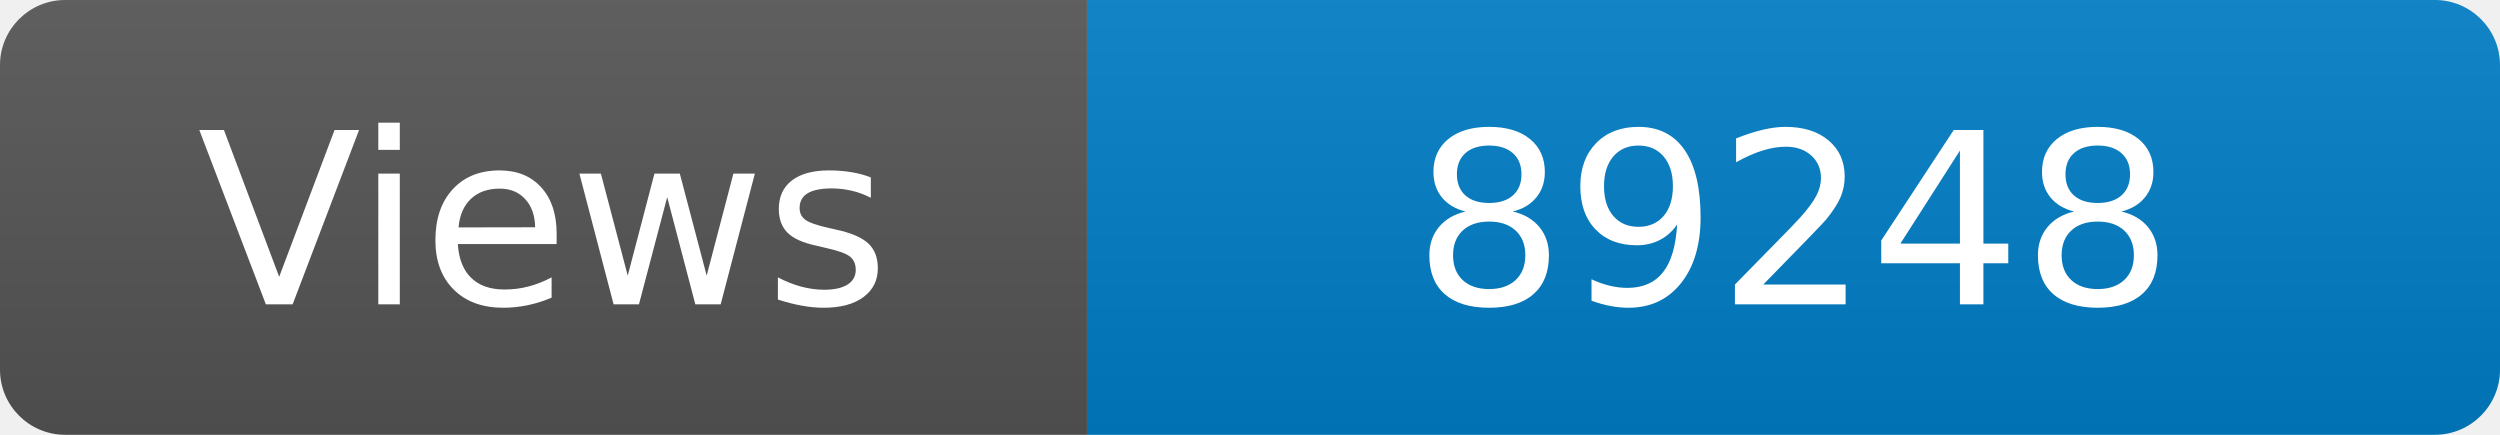
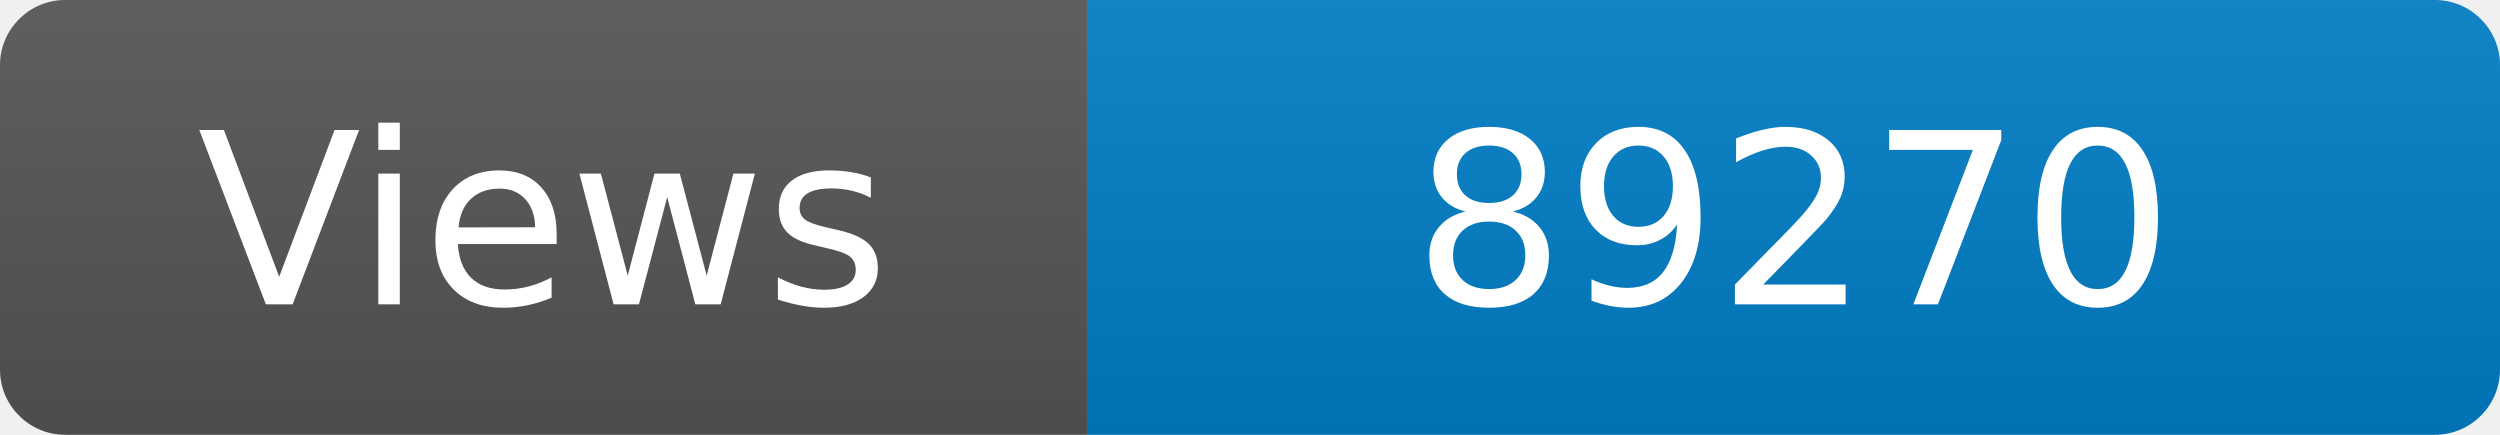
<svg xmlns="http://www.w3.org/2000/svg" width="115" height="20" role="img" aria-label="Maintained?: yes">
  <linearGradient id="s" x2="0" y2="100%">
    <stop offset="0" stop-color="#bbb" stop-opacity=".1" />
    <stop offset="1" stop-opacity=".1" />
  </linearGradient>
  <clipPath id="r">
    <rect width="115" height="20" rx="3" fill="#fff" />
  </clipPath>
  <g clip-path="url(#r)">
    <rect width="50" height="20" fill="#555" />
    <rect x="50" width="160" height="20" fill="#007ec6" />
    <rect width="115" height="20" fill="url(#s)" />
  </g>
  <g fill="#fff" text-anchor="middle" font-family="Verdana,Geneva,DejaVu Sans,sans-serif" font-size="110">
    <text x="250" y="140" transform="scale(.1)" fill="#fff">Views</text>
-     <text x="825" y="140" transform="scale(.1)" fill="#fff">89248</text>
+     <text x="825" y="140" transform="scale(.1)" fill="#fff">89270</text>
  </g>
</svg>
